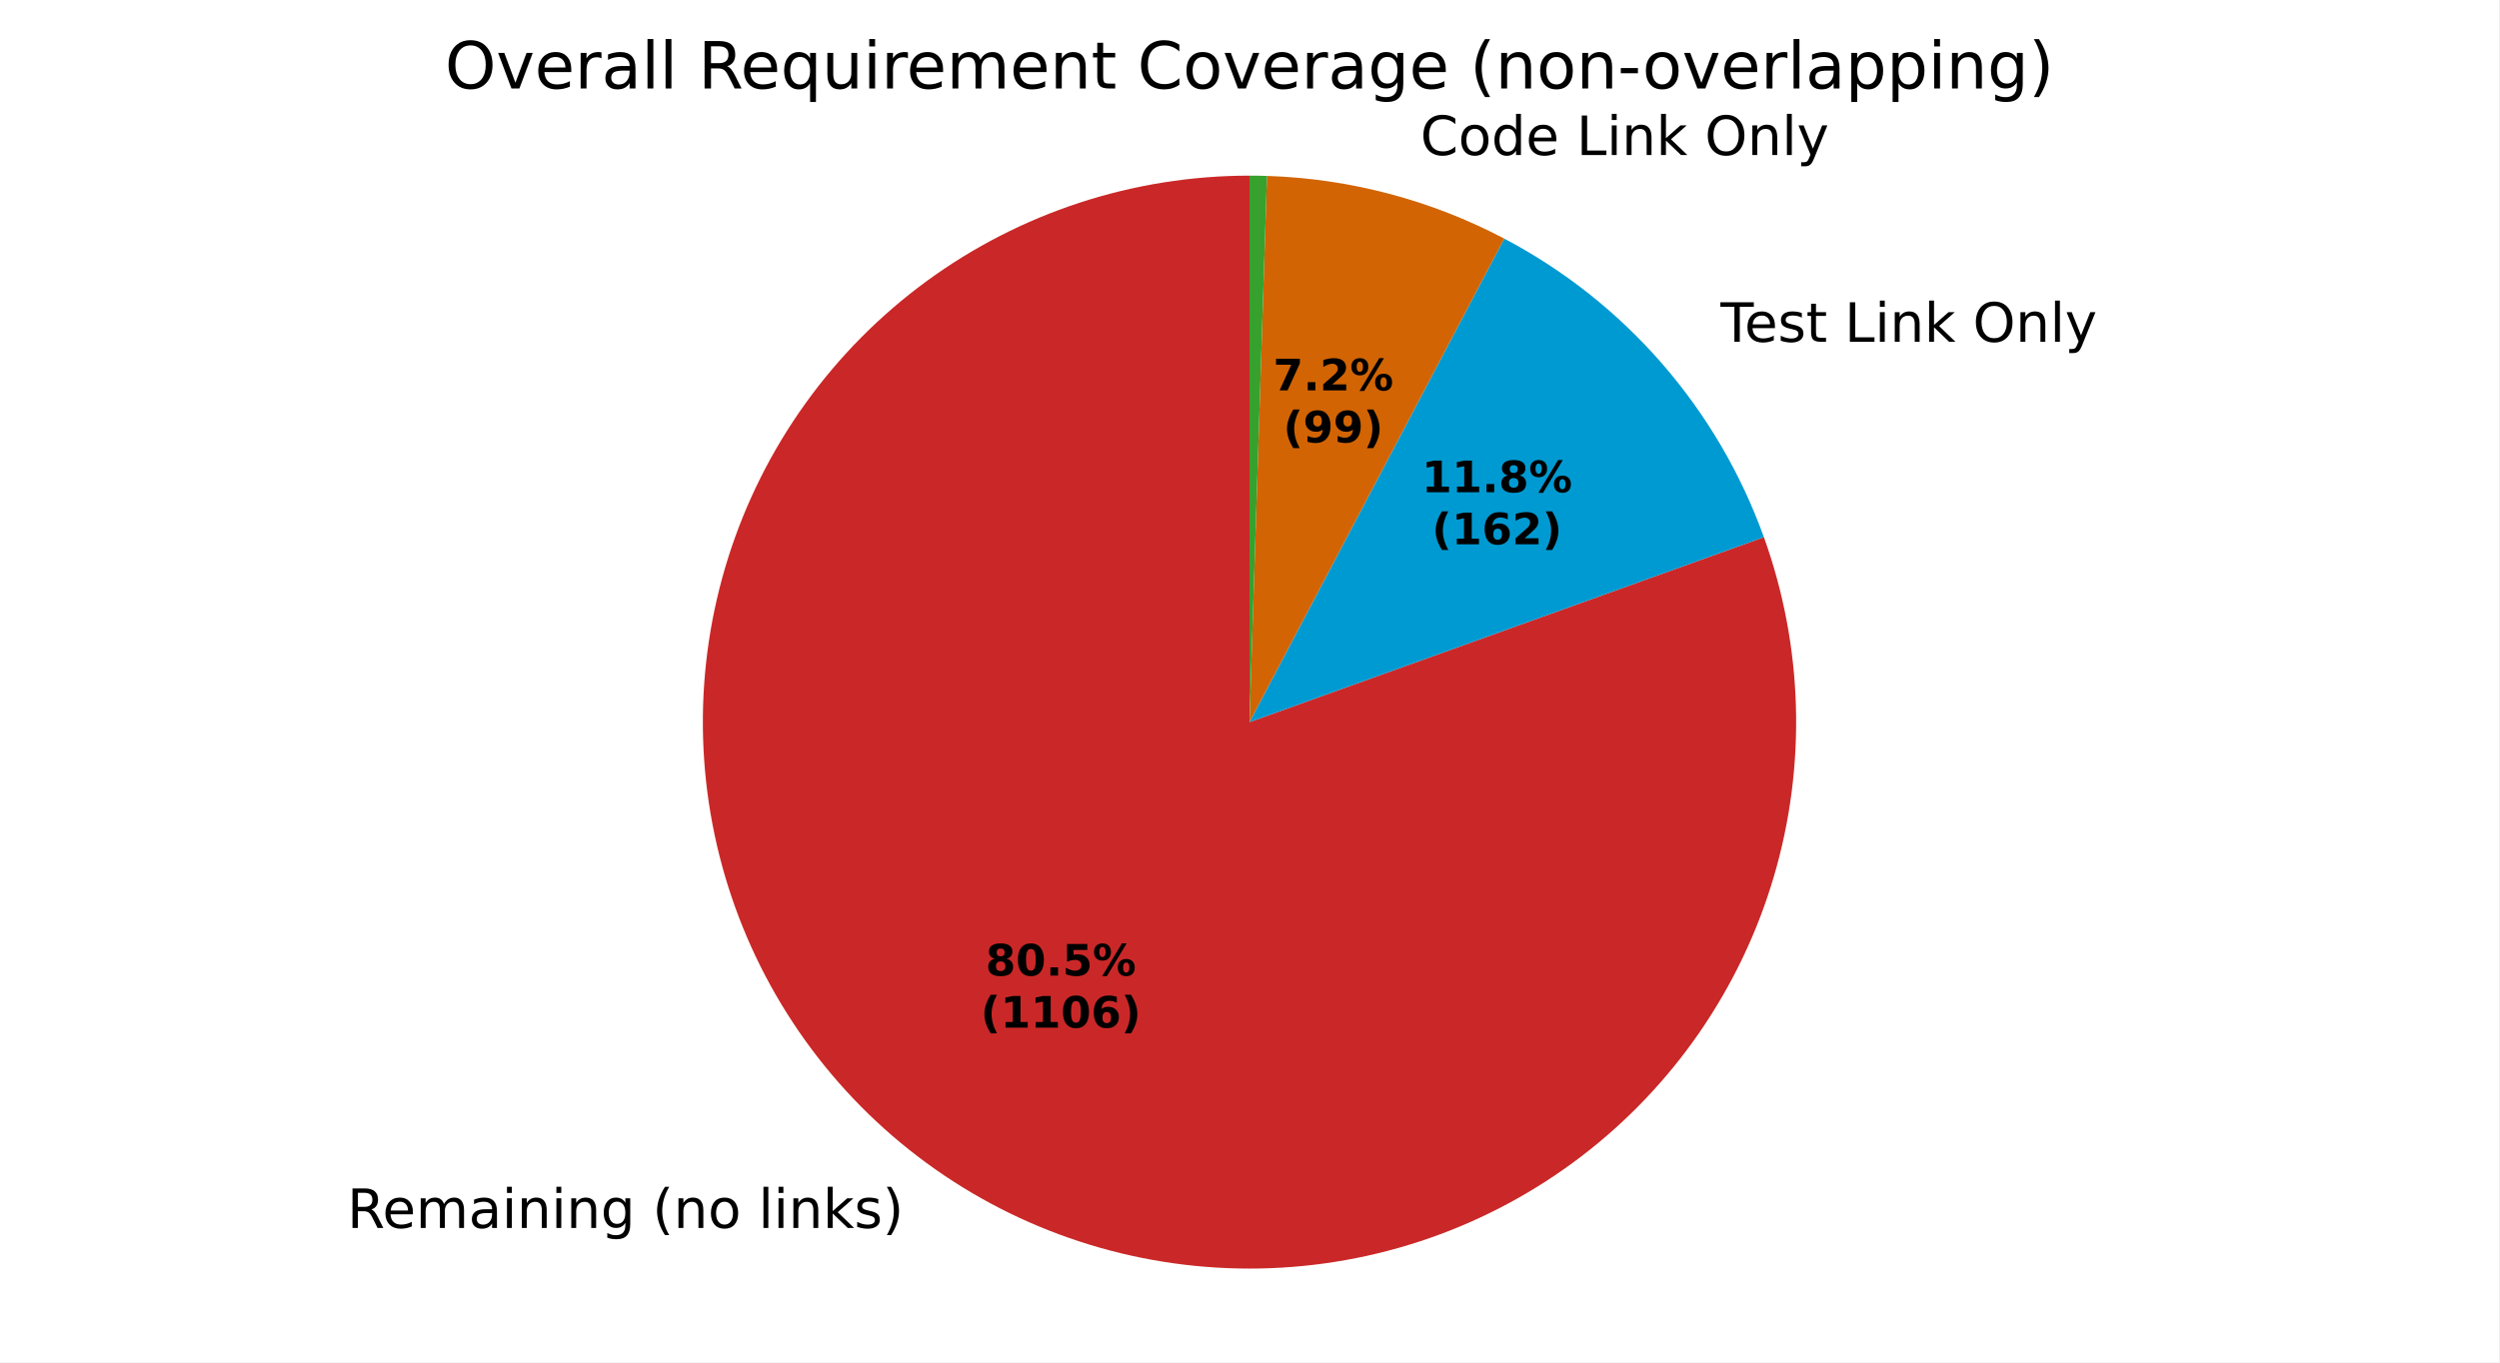
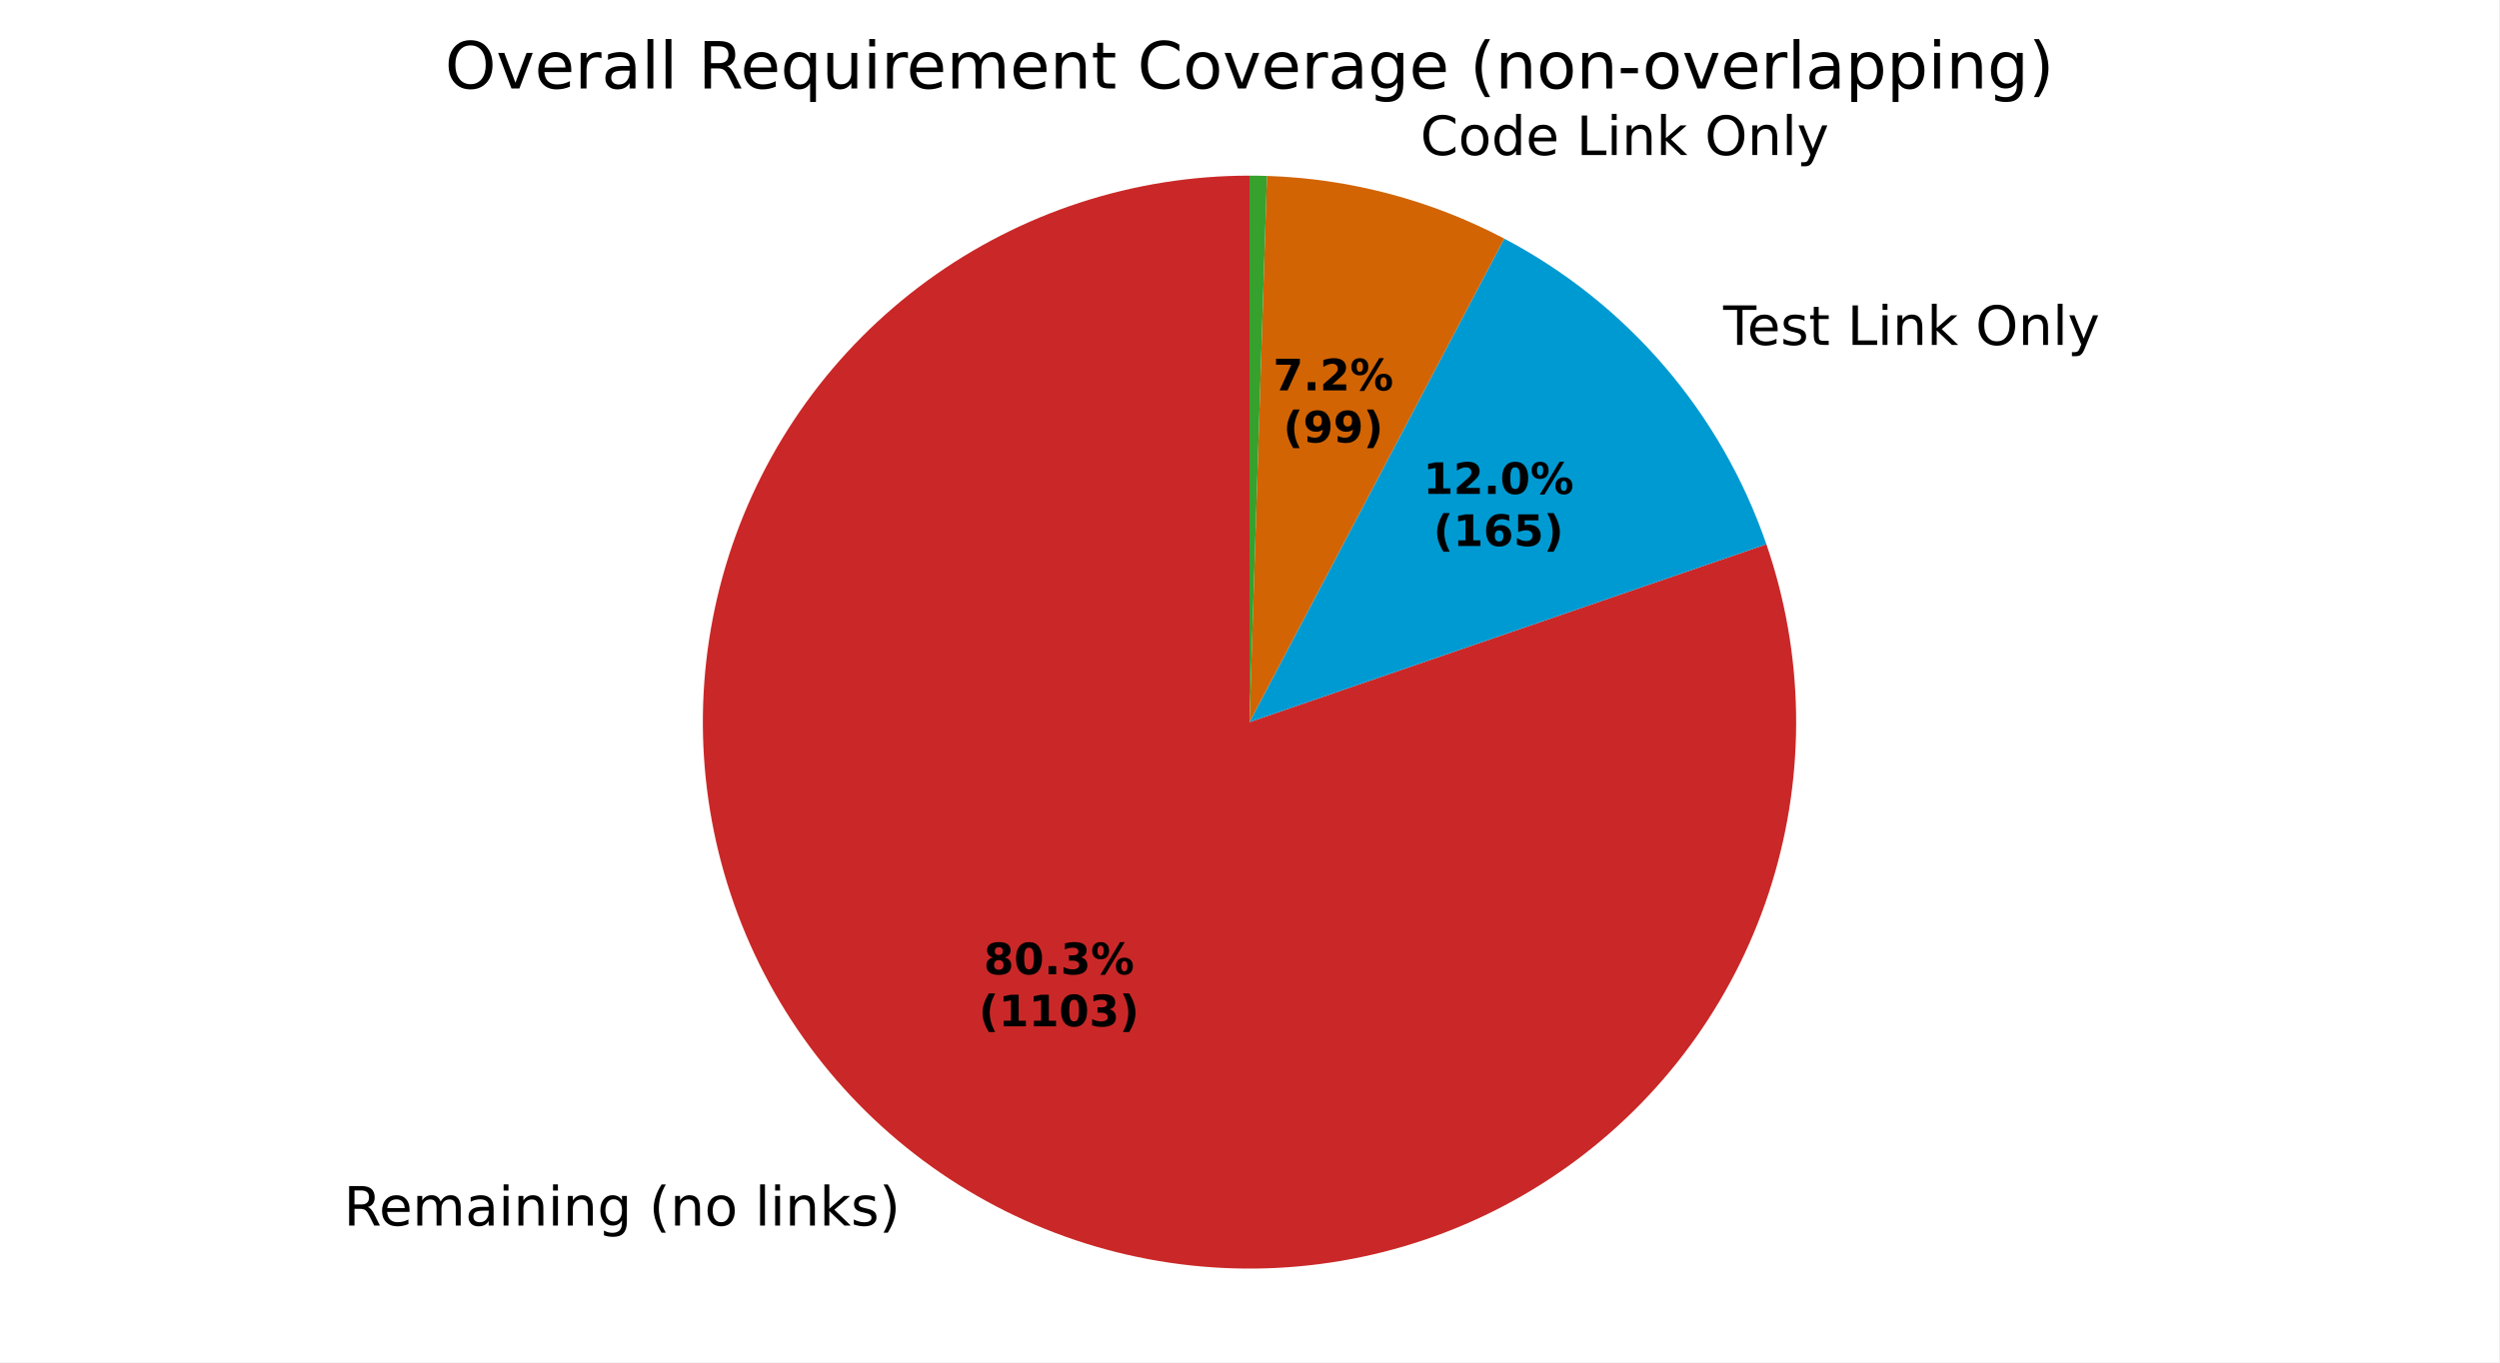
<svg xmlns="http://www.w3.org/2000/svg" xmlns:xlink="http://www.w3.org/1999/xlink" width="460.8pt" height="251.278pt" viewBox="0 0 460.8 251.278" version="1.1">
  <defs>
    <style type="text/css">*{stroke-linejoin: round; stroke-linecap: butt}</style>
  </defs>
  <g id="figure_1">
    <g id="patch_1">
      <path d="M 0 251.278  L 460.8 251.278  L 460.8 0  L 0 0  z " style="fill: #ffffff" />
    </g>
    <g id="axes_1">
      <g id="patch_2">
-         <path d="M 230.4 32.398  C 219.757 32.398 209.181 34.084 199.065 37.392  C 188.949 40.701 179.421 45.591 170.835 51.88  C 162.249 58.169 154.713 65.779 148.507 74.426  C 142.301 83.073 137.504 92.648 134.294 102.795  C 131.084 112.943 129.501 123.535 129.605 134.178  C 129.708 144.82 131.497 155.38 134.903 165.463  C 138.31 175.546 143.292 185.026 149.665 193.551  C 156.037 202.075 163.72 209.537 172.426 215.658  C 181.133 221.78 190.754 226.483 200.933 229.595  C 211.111 232.706 221.718 234.186 232.359 233.979  C 243 233.772 253.542 231.881 263.591 228.377  C 273.641 224.872 283.072 219.798 291.534 213.343  C 299.997 206.888 307.383 199.134 313.42 190.368  C 319.456 181.602 324.066 171.935 327.078 161.727  C 330.091 151.519 331.467 140.899 331.157 130.26  C 330.847 119.621 328.854 109.099 325.252 99.084  L 230.4 133.198  z " style="fill: #ca2828" />
+         <path d="M 230.4 32.398  C 219.786 32.398 209.238 34.075 199.147 37.366  C 189.056 40.656 179.548 45.521 170.974 51.778  C 162.401 58.036 154.869 65.608 148.658 74.215  C 142.448 82.823 137.635 92.357 134.399 102.466  C 131.163 112.575 129.544 123.132 129.601 133.745  C 129.659 144.359 131.393 154.898 134.739 164.971  C 138.084 175.044 143 184.526 149.304 193.065  C 155.608 201.604 163.221 209.095 171.862 215.259  C 180.503 221.423 190.063 226.183 200.19 229.365  C 210.316 232.546 220.881 234.107 231.495 233.992  C 242.108 233.877 252.637 232.086 262.692 228.686  C 272.747 225.285 282.202 220.318 290.707 213.968  C 299.211 207.618 306.66 199.964 312.777 191.29  C 318.894 182.615 323.603 173.029 326.729 162.886  C 329.855 152.743 331.36 142.169 331.187 131.556  C 331.014 120.943 329.166 110.424 325.711 100.388  L 230.4 133.198  z " style="fill: #ca2828" />
      </g>
      <g id="patch_3">
-         <path d="M 325.252 99.084  C 321.028 87.339 314.659 76.481 306.47 67.062  C 298.281 57.643 288.413 49.826 277.37 44.01  L 230.4 133.198  z " style="fill: #009ad2" />
+         <path d="M 325.711 100.388  C 321.573 88.367 315.197 77.236 306.922 67.585  C 298.646 57.933 288.619 49.934 277.37 44.01  L 230.4 133.198  z " style="fill: #009ad2" />
      </g>
      <g id="patch_4">
        <path d="M 277.37 44.01  C 270.633 40.462 263.516 37.689 256.155 35.744  C 248.794 33.799 241.236 32.693 233.626 32.45  L 230.4 133.198  z " style="fill: #d26403" />
      </g>
      <g id="patch_5">
        <path d="M 233.626 32.45  C 233.089 32.433 232.551 32.42 232.013 32.411  C 231.476 32.402 230.938 32.398 230.4 32.398  L 230.4 133.198  z " style="fill: #37a12d" />
      </g>
      <g id="matplotlib.axis_1" />
      <g id="matplotlib.axis_2" />
      <g id="text_1">
-         <g transform="translate(64.01796 226.5024) scale(0.1 -0.1)">
+         <g transform="translate(63.39728 226.0628) scale(0.1 -0.1)">
          <defs>
            <path id="DejaVuSans-35" d="M 2841 2188  Q 3044 2119 3236 1894  Q 3428 1669 3622 1275  L 4263 0  L 3584 0  L 2988 1197  Q 2756 1666 2539 1819  Q 2322 1972 1947 1972  L 1259 1972  L 1259 0  L 628 0  L 628 4666  L 2053 4666  Q 2853 4666 3247 4331  Q 3641 3997 3641 3322  Q 3641 2881 3436 2590  Q 3231 2300 2841 2188  z M 1259 4147  L 1259 2491  L 2053 2491  Q 2509 2491 2742 2702  Q 2975 2913 2975 3322  Q 2975 3731 2742 3939  Q 2509 4147 2053 4147  L 1259 4147  z " transform="scale(0.015625)" />
            <path id="DejaVuSans-48" d="M 3597 1894  L 3597 1613  L 953 1613  Q 991 1019 1311 708  Q 1631 397 2203 397  Q 2534 397 2845 478  Q 3156 559 3463 722  L 3463 178  Q 3153 47 2828 -22  Q 2503 -91 2169 -91  Q 1331 -91 842 396  Q 353 884 353 1716  Q 353 2575 817 3079  Q 1281 3584 2069 3584  Q 2775 3584 3186 3129  Q 3597 2675 3597 1894  z M 3022 2063  Q 3016 2534 2758 2815  Q 2500 3097 2075 3097  Q 1594 3097 1305 2825  Q 1016 2553 972 2059  L 3022 2063  z " transform="scale(0.015625)" />
            <path id="DejaVuSans-50" d="M 3328 2828  Q 3544 3216 3844 3400  Q 4144 3584 4550 3584  Q 5097 3584 5394 3201  Q 5691 2819 5691 2113  L 5691 0  L 5113 0  L 5113 2094  Q 5113 2597 4934 2840  Q 4756 3084 4391 3084  Q 3944 3084 3684 2787  Q 3425 2491 3425 1978  L 3425 0  L 2847 0  L 2847 2094  Q 2847 2600 2669 2842  Q 2491 3084 2119 3084  Q 1678 3084 1418 2786  Q 1159 2488 1159 1978  L 1159 0  L 581 0  L 581 3500  L 1159 3500  L 1159 2956  Q 1356 3278 1631 3431  Q 1906 3584 2284 3584  Q 2666 3584 2933 3390  Q 3200 3197 3328 2828  z " transform="scale(0.015625)" />
            <path id="DejaVuSans-44" d="M 2194 1759  Q 1497 1759 1228 1600  Q 959 1441 959 1056  Q 959 750 1161 570  Q 1363 391 1709 391  Q 2188 391 2477 730  Q 2766 1069 2766 1631  L 2766 1759  L 2194 1759  z M 3341 1997  L 3341 0  L 2766 0  L 2766 531  Q 2569 213 2275 61  Q 1981 -91 1556 -91  Q 1019 -91 701 211  Q 384 513 384 1019  Q 384 1609 779 1909  Q 1175 2209 1959 2209  L 2766 2209  L 2766 2266  Q 2766 2663 2505 2880  Q 2244 3097 1772 3097  Q 1472 3097 1187 3025  Q 903 2953 641 2809  L 641 3341  Q 956 3463 1253 3523  Q 1550 3584 1831 3584  Q 2591 3584 2966 3190  Q 3341 2797 3341 1997  z " transform="scale(0.015625)" />
            <path id="DejaVuSans-4c" d="M 603 3500  L 1178 3500  L 1178 0  L 603 0  L 603 3500  z M 603 4863  L 1178 4863  L 1178 4134  L 603 4134  L 603 4863  z " transform="scale(0.015625)" />
            <path id="DejaVuSans-51" d="M 3513 2113  L 3513 0  L 2938 0  L 2938 2094  Q 2938 2591 2744 2837  Q 2550 3084 2163 3084  Q 1697 3084 1428 2787  Q 1159 2491 1159 1978  L 1159 0  L 581 0  L 581 3500  L 1159 3500  L 1159 2956  Q 1366 3272 1645 3428  Q 1925 3584 2291 3584  Q 2894 3584 3203 3211  Q 3513 2838 3513 2113  z " transform="scale(0.015625)" />
            <path id="DejaVuSans-4a" d="M 2906 1791  Q 2906 2416 2648 2759  Q 2391 3103 1925 3103  Q 1463 3103 1205 2759  Q 947 2416 947 1791  Q 947 1169 1205 825  Q 1463 481 1925 481  Q 2391 481 2648 825  Q 2906 1169 2906 1791  z M 3481 434  Q 3481 -459 3084 -895  Q 2688 -1331 1869 -1331  Q 1566 -1331 1297 -1286  Q 1028 -1241 775 -1147  L 775 -588  Q 1028 -725 1275 -790  Q 1522 -856 1778 -856  Q 2344 -856 2625 -561  Q 2906 -266 2906 331  L 2906 616  Q 2728 306 2450 153  Q 2172 0 1784 0  Q 1141 0 747 490  Q 353 981 353 1791  Q 353 2603 747 3093  Q 1141 3584 1784 3584  Q 2172 3584 2450 3431  Q 2728 3278 2906 2969  L 2906 3500  L 3481 3500  L 3481 434  z " transform="scale(0.015625)" />
            <path id="DejaVuSans-3" transform="scale(0.015625)" />
            <path id="DejaVuSans-b" d="M 1984 4856  Q 1566 4138 1362 3434  Q 1159 2731 1159 2009  Q 1159 1288 1364 580  Q 1569 -128 1984 -844  L 1484 -844  Q 1016 -109 783 600  Q 550 1309 550 2009  Q 550 2706 781 3412  Q 1013 4119 1484 4856  L 1984 4856  z " transform="scale(0.015625)" />
            <path id="DejaVuSans-52" d="M 1959 3097  Q 1497 3097 1228 2736  Q 959 2375 959 1747  Q 959 1119 1226 758  Q 1494 397 1959 397  Q 2419 397 2687 759  Q 2956 1122 2956 1747  Q 2956 2369 2687 2733  Q 2419 3097 1959 3097  z M 1959 3584  Q 2709 3584 3137 3096  Q 3566 2609 3566 1747  Q 3566 888 3137 398  Q 2709 -91 1959 -91  Q 1206 -91 779 398  Q 353 888 353 1747  Q 353 2609 779 3096  Q 1206 3584 1959 3584  z " transform="scale(0.015625)" />
            <path id="DejaVuSans-4f" d="M 603 4863  L 1178 4863  L 1178 0  L 603 0  L 603 4863  z " transform="scale(0.015625)" />
            <path id="DejaVuSans-4e" d="M 581 4863  L 1159 4863  L 1159 1991  L 2875 3500  L 3609 3500  L 1753 1863  L 3688 0  L 2938 0  L 1159 1709  L 1159 0  L 581 0  L 581 4863  z " transform="scale(0.015625)" />
            <path id="DejaVuSans-56" d="M 2834 3397  L 2834 2853  Q 2591 2978 2328 3040  Q 2066 3103 1784 3103  Q 1356 3103 1142 2972  Q 928 2841 928 2578  Q 928 2378 1081 2264  Q 1234 2150 1697 2047  L 1894 2003  Q 2506 1872 2764 1633  Q 3022 1394 3022 966  Q 3022 478 2636 193  Q 2250 -91 1575 -91  Q 1294 -91 989 -36  Q 684 19 347 128  L 347 722  Q 666 556 975 473  Q 1284 391 1588 391  Q 1994 391 2212 530  Q 2431 669 2431 922  Q 2431 1156 2273 1281  Q 2116 1406 1581 1522  L 1381 1569  Q 847 1681 609 1914  Q 372 2147 372 2553  Q 372 3047 722 3315  Q 1072 3584 1716 3584  Q 2034 3584 2315 3537  Q 2597 3491 2834 3397  z " transform="scale(0.015625)" />
            <path id="DejaVuSans-c" d="M 513 4856  L 1013 4856  Q 1481 4119 1714 3412  Q 1947 2706 1947 2009  Q 1947 1309 1714 600  Q 1481 -109 1013 -844  L 513 -844  Q 928 -128 1133 580  Q 1338 1288 1338 2009  Q 1338 2731 1133 3434  Q 928 4138 513 4856  z " transform="scale(0.015625)" />
          </defs>
          <use xlink:href="#DejaVuSans-35" />
          <use xlink:href="#DejaVuSans-48" transform="translate(65 0)" />
          <use xlink:href="#DejaVuSans-50" transform="translate(126.5312 0)" />
          <use xlink:href="#DejaVuSans-44" transform="translate(223.9375 0)" />
          <use xlink:href="#DejaVuSans-4c" transform="translate(285.2188 0)" />
          <use xlink:href="#DejaVuSans-51" transform="translate(313 0)" />
          <use xlink:href="#DejaVuSans-4c" transform="translate(376.375 0)" />
          <use xlink:href="#DejaVuSans-51" transform="translate(404.1562 0)" />
          <use xlink:href="#DejaVuSans-4a" transform="translate(467.5312 0)" />
          <use xlink:href="#DejaVuSans-3" transform="translate(531.0156 0)" />
          <use xlink:href="#DejaVuSans-b" transform="translate(562.7969 0)" />
          <use xlink:href="#DejaVuSans-51" transform="translate(601.8125 0)" />
          <use xlink:href="#DejaVuSans-52" transform="translate(665.1875 0)" />
          <use xlink:href="#DejaVuSans-3" transform="translate(726.375 0)" />
          <use xlink:href="#DejaVuSans-4f" transform="translate(758.1562 0)" />
          <use xlink:href="#DejaVuSans-4c" transform="translate(785.9375 0)" />
          <use xlink:href="#DejaVuSans-51" transform="translate(813.7188 0)" />
          <use xlink:href="#DejaVuSans-4e" transform="translate(877.0938 0)" />
          <use xlink:href="#DejaVuSans-56" transform="translate(935 0)" />
          <use xlink:href="#DejaVuSans-c" transform="translate(987.0938 0)" />
        </g>
      </g>
      <g id="text_2">
-         <g transform="translate(314.0767 63.04597) scale(0.1 -0.1)">
+         <g transform="translate(314.5737 63.62165) scale(0.1 -0.1)">
          <defs>
            <path id="DejaVuSans-37" d="M -19 4666  L 3928 4666  L 3928 4134  L 2272 4134  L 2272 0  L 1638 0  L 1638 4134  L -19 4134  L -19 4666  z " transform="scale(0.015625)" />
            <path id="DejaVuSans-57" d="M 1172 4494  L 1172 3500  L 2356 3500  L 2356 3053  L 1172 3053  L 1172 1153  Q 1172 725 1289 603  Q 1406 481 1766 481  L 2356 481  L 2356 0  L 1766 0  Q 1100 0 847 248  Q 594 497 594 1153  L 594 3053  L 172 3053  L 172 3500  L 594 3500  L 594 4494  L 1172 4494  z " transform="scale(0.015625)" />
            <path id="DejaVuSans-2f" d="M 628 4666  L 1259 4666  L 1259 531  L 3531 531  L 3531 0  L 628 0  L 628 4666  z " transform="scale(0.015625)" />
            <path id="DejaVuSans-32" d="M 2522 4238  Q 1834 4238 1429 3725  Q 1025 3213 1025 2328  Q 1025 1447 1429 934  Q 1834 422 2522 422  Q 3209 422 3611 934  Q 4013 1447 4013 2328  Q 4013 3213 3611 3725  Q 3209 4238 2522 4238  z M 2522 4750  Q 3503 4750 4090 4092  Q 4678 3434 4678 2328  Q 4678 1225 4090 567  Q 3503 -91 2522 -91  Q 1538 -91 948 565  Q 359 1222 359 2328  Q 359 3434 948 4092  Q 1538 4750 2522 4750  z " transform="scale(0.015625)" />
            <path id="DejaVuSans-5c" d="M 2059 -325  Q 1816 -950 1584 -1140  Q 1353 -1331 966 -1331  L 506 -1331  L 506 -850  L 844 -850  Q 1081 -850 1212 -737  Q 1344 -625 1503 -206  L 1606 56  L 191 3500  L 800 3500  L 1894 763  L 2988 3500  L 3597 3500  L 2059 -325  z " transform="scale(0.015625)" />
          </defs>
          <use xlink:href="#DejaVuSans-3" />
          <use xlink:href="#DejaVuSans-37" transform="translate(31.78125 0)" />
          <use xlink:href="#DejaVuSans-48" transform="translate(75.875 0)" />
          <use xlink:href="#DejaVuSans-56" transform="translate(137.4062 0)" />
          <use xlink:href="#DejaVuSans-57" transform="translate(189.5 0)" />
          <use xlink:href="#DejaVuSans-3" transform="translate(228.7031 0)" />
          <use xlink:href="#DejaVuSans-2f" transform="translate(260.4844 0)" />
          <use xlink:href="#DejaVuSans-4c" transform="translate(316.2031 0)" />
          <use xlink:href="#DejaVuSans-51" transform="translate(343.9844 0)" />
          <use xlink:href="#DejaVuSans-4e" transform="translate(407.3594 0)" />
          <use xlink:href="#DejaVuSans-3" transform="translate(465.2656 0)" />
          <use xlink:href="#DejaVuSans-32" transform="translate(497.0469 0)" />
          <use xlink:href="#DejaVuSans-51" transform="translate(575.7656 0)" />
          <use xlink:href="#DejaVuSans-4f" transform="translate(639.1406 0)" />
          <use xlink:href="#DejaVuSans-5c" transform="translate(666.9219 0)" />
        </g>
      </g>
      <g id="text_3">
        <g transform="translate(258.7304 28.59652) scale(0.1 -0.1)">
          <defs>
            <path id="DejaVuSans-26" d="M 4122 4306  L 4122 3641  Q 3803 3938 3442 4084  Q 3081 4231 2675 4231  Q 1875 4231 1450 3742  Q 1025 3253 1025 2328  Q 1025 1406 1450 917  Q 1875 428 2675 428  Q 3081 428 3442 575  Q 3803 722 4122 1019  L 4122 359  Q 3791 134 3420 21  Q 3050 -91 2638 -91  Q 1578 -91 968 557  Q 359 1206 359 2328  Q 359 3453 968 4101  Q 1578 4750 2638 4750  Q 3056 4750 3426 4639  Q 3797 4528 4122 4306  z " transform="scale(0.015625)" />
            <path id="DejaVuSans-47" d="M 2906 2969  L 2906 4863  L 3481 4863  L 3481 0  L 2906 0  L 2906 525  Q 2725 213 2448 61  Q 2172 -91 1784 -91  Q 1150 -91 751 415  Q 353 922 353 1747  Q 353 2572 751 3078  Q 1150 3584 1784 3584  Q 2172 3584 2448 3432  Q 2725 3281 2906 2969  z M 947 1747  Q 947 1113 1208 752  Q 1469 391 1925 391  Q 2381 391 2643 752  Q 2906 1113 2906 1747  Q 2906 2381 2643 2742  Q 2381 3103 1925 3103  Q 1469 3103 1208 2742  Q 947 2381 947 1747  z " transform="scale(0.015625)" />
          </defs>
          <use xlink:href="#DejaVuSans-3" />
          <use xlink:href="#DejaVuSans-26" transform="translate(31.78125 0)" />
          <use xlink:href="#DejaVuSans-52" transform="translate(101.6094 0)" />
          <use xlink:href="#DejaVuSans-47" transform="translate(162.7969 0)" />
          <use xlink:href="#DejaVuSans-48" transform="translate(226.2812 0)" />
          <use xlink:href="#DejaVuSans-3" transform="translate(287.8125 0)" />
          <use xlink:href="#DejaVuSans-2f" transform="translate(319.5938 0)" />
          <use xlink:href="#DejaVuSans-4c" transform="translate(375.3125 0)" />
          <use xlink:href="#DejaVuSans-51" transform="translate(403.0938 0)" />
          <use xlink:href="#DejaVuSans-4e" transform="translate(466.4688 0)" />
          <use xlink:href="#DejaVuSans-3" transform="translate(524.375 0)" />
          <use xlink:href="#DejaVuSans-32" transform="translate(556.1562 0)" />
          <use xlink:href="#DejaVuSans-51" transform="translate(634.875 0)" />
          <use xlink:href="#DejaVuSans-4f" transform="translate(698.25 0)" />
          <use xlink:href="#DejaVuSans-5c" transform="translate(726.0312 0)" />
        </g>
      </g>
      <g id="text_4">
-         <g transform="translate(181.7389 179.9516) scale(0.08 -0.08)">
+         <g transform="translate(181.4003 179.7118) scale(0.08 -0.08)">
          <defs>
            <path id="DejaVuSans-Bold-1b" d="M 2228 2088  Q 1891 2088 1709 1903  Q 1528 1719 1528 1375  Q 1528 1031 1709 848  Q 1891 666 2228 666  Q 2563 666 2741 848  Q 2919 1031 2919 1375  Q 2919 1722 2741 1905  Q 2563 2088 2228 2088  z M 1350 2484  Q 925 2613 709 2878  Q 494 3144 494 3541  Q 494 4131 934 4440  Q 1375 4750 2228 4750  Q 3075 4750 3515 4442  Q 3956 4134 3956 3541  Q 3956 3144 3739 2878  Q 3522 2613 3097 2484  Q 3572 2353 3814 2058  Q 4056 1763 4056 1313  Q 4056 619 3595 264  Q 3134 -91 2228 -91  Q 1319 -91 855 264  Q 391 619 391 1313  Q 391 1763 633 2058  Q 875 2353 1350 2484  z M 1631 3419  Q 1631 3141 1786 2991  Q 1941 2841 2228 2841  Q 2509 2841 2662 2991  Q 2816 3141 2816 3419  Q 2816 3697 2662 3845  Q 2509 3994 2228 3994  Q 1941 3994 1786 3844  Q 1631 3694 1631 3419  z " transform="scale(0.015625)" />
            <path id="DejaVuSans-Bold-13" d="M 2944 2338  Q 2944 3213 2780 3570  Q 2616 3928 2228 3928  Q 1841 3928 1675 3570  Q 1509 3213 1509 2338  Q 1509 1453 1675 1090  Q 1841 728 2228 728  Q 2613 728 2778 1090  Q 2944 1453 2944 2338  z M 4147 2328  Q 4147 1169 3647 539  Q 3147 -91 2228 -91  Q 1306 -91 806 539  Q 306 1169 306 2328  Q 306 3491 806 4120  Q 1306 4750 2228 4750  Q 3147 4750 3647 4120  Q 4147 3491 4147 2328  z " transform="scale(0.015625)" />
            <path id="DejaVuSans-Bold-11" d="M 653 1209  L 1778 1209  L 1778 0  L 653 0  L 653 1209  z " transform="scale(0.015625)" />
-             <path id="DejaVuSans-Bold-18" d="M 678 4666  L 3669 4666  L 3669 3781  L 1638 3781  L 1638 3059  Q 1775 3097 1914 3117  Q 2053 3138 2203 3138  Q 3056 3138 3531 2711  Q 4006 2284 4006 1522  Q 4006 766 3489 337  Q 2972 -91 2053 -91  Q 1656 -91 1267 -14  Q 878 63 494 219  L 494 1166  Q 875 947 1217 837  Q 1559 728 1863 728  Q 2300 728 2551 942  Q 2803 1156 2803 1522  Q 2803 1891 2551 2103  Q 2300 2316 1863 2316  Q 1603 2316 1309 2248  Q 1016 2181 678 2041  L 678 4666  z " transform="scale(0.015625)" />
+             <path id="DejaVuSans-Bold-16" d="M 2981 2516  Q 3453 2394 3698 2092  Q 3944 1791 3944 1325  Q 3944 631 3412 270  Q 2881 -91 1863 -91  Q 1503 -91 1142 -33  Q 781 25 428 141  L 428 1069  Q 766 900 1098 814  Q 1431 728 1753 728  Q 2231 728 2486 893  Q 2741 1059 2741 1369  Q 2741 1688 2480 1852  Q 2219 2016 1709 2016  L 1228 2016  L 1228 2791  L 1734 2791  Q 2188 2791 2409 2933  Q 2631 3075 2631 3366  Q 2631 3634 2415 3781  Q 2200 3928 1806 3928  Q 1516 3928 1219 3862  Q 922 3797 628 3669  L 628 4550  Q 984 4650 1334 4700  Q 1684 4750 2022 4750  Q 2931 4750 3382 4451  Q 3834 4153 3834 3553  Q 3834 3144 3618 2883  Q 3403 2622 2981 2516  z " transform="scale(0.015625)" />
            <path id="DejaVuSans-Bold-8" d="M 4959 1925  Q 4738 1925 4616 1733  Q 4494 1541 4494 1184  Q 4494 825 4614 633  Q 4734 441 4959 441  Q 5184 441 5303 633  Q 5422 825 5422 1184  Q 5422 1541 5301 1733  Q 5181 1925 4959 1925  z M 4959 2450  Q 5541 2450 5875 2112  Q 6209 1775 6209 1184  Q 6209 594 5875 251  Q 5541 -91 4959 -91  Q 4378 -91 4042 251  Q 3706 594 3706 1184  Q 3706 1772 4042 2111  Q 4378 2450 4959 2450  z M 2094 -91  L 1403 -91  L 4319 4750  L 5013 4750  L 2094 -91  z M 1453 4750  Q 2034 4750 2367 4411  Q 2700 4072 2700 3481  Q 2700 2891 2367 2550  Q 2034 2209 1453 2209  Q 872 2209 539 2550  Q 206 2891 206 3481  Q 206 4072 539 4411  Q 872 4750 1453 4750  z M 1453 4225  Q 1228 4225 1106 4031  Q 984 3838 984 3481  Q 984 3122 1106 2926  Q 1228 2731 1453 2731  Q 1678 2731 1798 2926  Q 1919 3122 1919 3481  Q 1919 3838 1797 4031  Q 1675 4225 1453 4225  z " transform="scale(0.015625)" />
          </defs>
          <use xlink:href="#DejaVuSans-Bold-1b" />
          <use xlink:href="#DejaVuSans-Bold-13" transform="translate(69.57812 0)" />
          <use xlink:href="#DejaVuSans-Bold-11" transform="translate(139.1562 0)" />
-           <use xlink:href="#DejaVuSans-Bold-18" transform="translate(177.1406 0)" />
+           <use xlink:href="#DejaVuSans-Bold-16" transform="translate(177.1406 0)" />
          <use xlink:href="#DejaVuSans-Bold-8" transform="translate(246.7188 0)" />
        </g>
-         <g transform="translate(180.827 189.5532) scale(0.08 -0.08)">
+         <g transform="translate(180.4885 189.3134) scale(0.08 -0.08)">
          <defs>
            <path id="DejaVuSans-Bold-b" d="M 2413 -844  L 1484 -844  Q 1006 -72 778 623  Q 550 1319 550 2003  Q 550 2688 779 3389  Q 1009 4091 1484 4856  L 2413 4856  Q 2013 4116 1813 3408  Q 1613 2700 1613 2009  Q 1613 1319 1811 609  Q 2009 -100 2413 -844  z " transform="scale(0.015625)" />
            <path id="DejaVuSans-Bold-14" d="M 750 831  L 1813 831  L 1813 3847  L 722 3622  L 722 4441  L 1806 4666  L 2950 4666  L 2950 831  L 4013 831  L 4013 0  L 750 0  L 750 831  z " transform="scale(0.015625)" />
-             <path id="DejaVuSans-Bold-19" d="M 2316 2303  Q 2000 2303 1842 2098  Q 1684 1894 1684 1484  Q 1684 1075 1842 870  Q 2000 666 2316 666  Q 2634 666 2792 870  Q 2950 1075 2950 1484  Q 2950 1894 2792 2098  Q 2634 2303 2316 2303  z M 3803 4544  L 3803 3681  Q 3506 3822 3243 3889  Q 2981 3956 2731 3956  Q 2194 3956 1894 3657  Q 1594 3359 1544 2772  Q 1750 2925 1990 3001  Q 2231 3078 2516 3078  Q 3231 3078 3670 2659  Q 4109 2241 4109 1563  Q 4109 813 3618 361  Q 3128 -91 2303 -91  Q 1394 -91 895 523  Q 397 1138 397 2266  Q 397 3422 980 4083  Q 1563 4744 2578 4744  Q 2900 4744 3203 4694  Q 3506 4644 3803 4544  z " transform="scale(0.015625)" />
            <path id="DejaVuSans-Bold-c" d="M 513 -844  Q 913 -100 1113 609  Q 1313 1319 1313 2009  Q 1313 2700 1113 3408  Q 913 4116 513 4856  L 1441 4856  Q 1916 4091 2145 3389  Q 2375 2688 2375 2003  Q 2375 1319 2147 623  Q 1919 -72 1441 -844  L 513 -844  z " transform="scale(0.015625)" />
          </defs>
          <use xlink:href="#DejaVuSans-Bold-b" />
          <use xlink:href="#DejaVuSans-Bold-14" transform="translate(45.70312 0)" />
          <use xlink:href="#DejaVuSans-Bold-14" transform="translate(115.2812 0)" />
          <use xlink:href="#DejaVuSans-Bold-13" transform="translate(184.8594 0)" />
-           <use xlink:href="#DejaVuSans-Bold-19" transform="translate(254.4375 0)" />
+           <use xlink:href="#DejaVuSans-Bold-16" transform="translate(254.4375 0)" />
          <use xlink:href="#DejaVuSans-Bold-c" transform="translate(324.0156 0)" />
        </g>
      </g>
      <g id="text_5">
-         <g transform="translate(262.1649 90.79354) scale(0.08 -0.08)">
+         <g transform="translate(262.4361 91.10755) scale(0.08 -0.08)">
+           <defs>
+             <path id="DejaVuSans-Bold-15" d="M 1844 884  L 3897 884  L 3897 0  L 506 0  L 506 884  L 2209 2388  Q 2438 2594 2547 2791  Q 2656 2988 2656 3200  Q 2656 3528 2436 3728  Q 2216 3928 1850 3928  Q 1569 3928 1234 3808  Q 900 3688 519 3450  L 519 4475  Q 925 4609 1322 4679  Q 1719 4750 2100 4750  Q 2938 4750 3402 4381  Q 3866 4013 3866 3353  Q 3866 2972 3669 2642  Q 3472 2313 2841 1759  L 1844 884  z " transform="scale(0.015625)" />
+           </defs>
          <use xlink:href="#DejaVuSans-Bold-14" />
-           <use xlink:href="#DejaVuSans-Bold-14" transform="translate(69.57812 0)" />
+           <use xlink:href="#DejaVuSans-Bold-15" transform="translate(69.57812 0)" />
          <use xlink:href="#DejaVuSans-Bold-11" transform="translate(139.1562 0)" />
-           <use xlink:href="#DejaVuSans-Bold-1b" transform="translate(177.1406 0)" />
+           <use xlink:href="#DejaVuSans-Bold-13" transform="translate(177.1406 0)" />
          <use xlink:href="#DejaVuSans-Bold-8" transform="translate(246.7188 0)" />
        </g>
-         <g transform="translate(264.0362 100.3951) scale(0.08 -0.08)">
-           <defs>
-             <path id="DejaVuSans-Bold-15" d="M 1844 884  L 3897 884  L 3897 0  L 506 0  L 506 884  L 2209 2388  Q 2438 2594 2547 2791  Q 2656 2988 2656 3200  Q 2656 3528 2436 3728  Q 2216 3928 1850 3928  Q 1569 3928 1234 3808  Q 900 3688 519 3450  L 519 4475  Q 925 4609 1322 4679  Q 1719 4750 2100 4750  Q 2938 4750 3402 4381  Q 3866 4013 3866 3353  Q 3866 2972 3669 2642  Q 3472 2313 2841 1759  L 1844 884  z " transform="scale(0.015625)" />
+         <g transform="translate(264.3073 100.7091) scale(0.08 -0.08)">
+           <defs>
+             <path id="DejaVuSans-Bold-19" d="M 2316 2303  Q 2000 2303 1842 2098  Q 1684 1894 1684 1484  Q 1684 1075 1842 870  Q 2000 666 2316 666  Q 2634 666 2792 870  Q 2950 1075 2950 1484  Q 2950 1894 2792 2098  Q 2634 2303 2316 2303  z M 3803 4544  L 3803 3681  Q 3506 3822 3243 3889  Q 2981 3956 2731 3956  Q 2194 3956 1894 3657  Q 1594 3359 1544 2772  Q 1750 2925 1990 3001  Q 2231 3078 2516 3078  Q 3231 3078 3670 2659  Q 4109 2241 4109 1563  Q 4109 813 3618 361  Q 3128 -91 2303 -91  Q 1394 -91 895 523  Q 397 1138 397 2266  Q 397 3422 980 4083  Q 1563 4744 2578 4744  Q 2900 4744 3203 4694  Q 3506 4644 3803 4544  z " transform="scale(0.015625)" />
+             <path id="DejaVuSans-Bold-18" d="M 678 4666  L 3669 4666  L 3669 3781  L 1638 3781  L 1638 3059  Q 1775 3097 1914 3117  Q 2053 3138 2203 3138  Q 3056 3138 3531 2711  Q 4006 2284 4006 1522  Q 4006 766 3489 337  Q 2972 -91 2053 -91  Q 1656 -91 1267 -14  Q 878 63 494 219  L 494 1166  Q 875 947 1217 837  Q 1559 728 1863 728  Q 2300 728 2551 942  Q 2803 1156 2803 1522  Q 2803 1891 2551 2103  Q 2300 2316 1863 2316  Q 1603 2316 1309 2248  Q 1016 2181 678 2041  L 678 4666  z " transform="scale(0.015625)" />
          </defs>
          <use xlink:href="#DejaVuSans-Bold-b" />
          <use xlink:href="#DejaVuSans-Bold-14" transform="translate(45.70312 0)" />
          <use xlink:href="#DejaVuSans-Bold-19" transform="translate(115.2812 0)" />
-           <use xlink:href="#DejaVuSans-Bold-15" transform="translate(184.8594 0)" />
+           <use xlink:href="#DejaVuSans-Bold-18" transform="translate(184.8594 0)" />
          <use xlink:href="#DejaVuSans-Bold-c" transform="translate(254.4375 0)" />
        </g>
      </g>
      <g id="text_6">
        <g transform="translate(234.7592 72.00293) scale(0.08 -0.08)">
          <defs>
            <path id="DejaVuSans-Bold-1a" d="M 428 4666  L 3944 4666  L 3944 3988  L 2125 0  L 953 0  L 2675 3781  L 428 3781  L 428 4666  z " transform="scale(0.015625)" />
          </defs>
          <use xlink:href="#DejaVuSans-Bold-1a" />
          <use xlink:href="#DejaVuSans-Bold-11" transform="translate(69.57812 0)" />
          <use xlink:href="#DejaVuSans-Bold-15" transform="translate(107.5625 0)" />
          <use xlink:href="#DejaVuSans-Bold-8" transform="translate(177.1406 0)" />
        </g>
        <g transform="translate(236.6304 81.6045) scale(0.08 -0.08)">
          <defs>
            <path id="DejaVuSans-Bold-1c" d="M 641 103  L 641 966  Q 928 831 1190 764  Q 1453 697 1709 697  Q 2247 697 2547 995  Q 2847 1294 2900 1881  Q 2688 1725 2447 1647  Q 2206 1569 1925 1569  Q 1209 1569 770 1986  Q 331 2403 331 3084  Q 331 3838 820 4291  Q 1309 4744 2131 4744  Q 3044 4744 3544 4128  Q 4044 3513 4044 2388  Q 4044 1231 3459 570  Q 2875 -91 1856 -91  Q 1528 -91 1228 -42  Q 928 6 641 103  z M 2125 2350  Q 2441 2350 2600 2554  Q 2759 2759 2759 3169  Q 2759 3575 2600 3781  Q 2441 3988 2125 3988  Q 1809 3988 1650 3781  Q 1491 3575 1491 3169  Q 1491 2759 1650 2554  Q 1809 2350 2125 2350  z " transform="scale(0.015625)" />
          </defs>
          <use xlink:href="#DejaVuSans-Bold-b" />
          <use xlink:href="#DejaVuSans-Bold-1c" transform="translate(45.70312 0)" />
          <use xlink:href="#DejaVuSans-Bold-1c" transform="translate(115.2812 0)" />
          <use xlink:href="#DejaVuSans-Bold-c" transform="translate(184.8594 0)" />
        </g>
      </g>
      <g id="text_7">
        <g transform="translate(82.04438 16.31812) scale(0.12 -0.12)">
          <defs>
            <path id="DejaVuSans-59" d="M 191 3500  L 800 3500  L 1894 563  L 2988 3500  L 3597 3500  L 2284 0  L 1503 0  L 191 3500  z " transform="scale(0.015625)" />
            <path id="DejaVuSans-55" d="M 2631 2963  Q 2534 3019 2420 3045  Q 2306 3072 2169 3072  Q 1681 3072 1420 2755  Q 1159 2438 1159 1844  L 1159 0  L 581 0  L 581 3500  L 1159 3500  L 1159 2956  Q 1341 3275 1631 3429  Q 1922 3584 2338 3584  Q 2397 3584 2469 3576  Q 2541 3569 2628 3553  L 2631 2963  z " transform="scale(0.015625)" />
            <path id="DejaVuSans-54" d="M 947 1747  Q 947 1113 1208 752  Q 1469 391 1925 391  Q 2381 391 2643 752  Q 2906 1113 2906 1747  Q 2906 2381 2643 2742  Q 2381 3103 1925 3103  Q 1469 3103 1208 2742  Q 947 2381 947 1747  z M 2906 525  Q 2725 213 2448 61  Q 2172 -91 1784 -91  Q 1150 -91 751 415  Q 353 922 353 1747  Q 353 2572 751 3078  Q 1150 3584 1784 3584  Q 2172 3584 2448 3432  Q 2725 3281 2906 2969  L 2906 3500  L 3481 3500  L 3481 -1331  L 2906 -1331  L 2906 525  z " transform="scale(0.015625)" />
            <path id="DejaVuSans-58" d="M 544 1381  L 544 3500  L 1119 3500  L 1119 1403  Q 1119 906 1312 657  Q 1506 409 1894 409  Q 2359 409 2629 706  Q 2900 1003 2900 1516  L 2900 3500  L 3475 3500  L 3475 0  L 2900 0  L 2900 538  Q 2691 219 2414 64  Q 2138 -91 1772 -91  Q 1169 -91 856 284  Q 544 659 544 1381  z M 1991 3584  L 1991 3584  z " transform="scale(0.015625)" />
            <path id="DejaVuSans-10" d="M 313 2009  L 1997 2009  L 1997 1497  L 313 1497  L 313 2009  z " transform="scale(0.015625)" />
            <path id="DejaVuSans-53" d="M 1159 525  L 1159 -1331  L 581 -1331  L 581 3500  L 1159 3500  L 1159 2969  Q 1341 3281 1617 3432  Q 1894 3584 2278 3584  Q 2916 3584 3314 3078  Q 3713 2572 3713 1747  Q 3713 922 3314 415  Q 2916 -91 2278 -91  Q 1894 -91 1617 61  Q 1341 213 1159 525  z M 3116 1747  Q 3116 2381 2855 2742  Q 2594 3103 2138 3103  Q 1681 3103 1420 2742  Q 1159 2381 1159 1747  Q 1159 1113 1420 752  Q 1681 391 2138 391  Q 2594 391 2855 752  Q 3116 1113 3116 1747  z " transform="scale(0.015625)" />
          </defs>
          <use xlink:href="#DejaVuSans-32" />
          <use xlink:href="#DejaVuSans-59" transform="translate(78.71875 0)" />
          <use xlink:href="#DejaVuSans-48" transform="translate(137.9062 0)" />
          <use xlink:href="#DejaVuSans-55" transform="translate(199.4375 0)" />
          <use xlink:href="#DejaVuSans-44" transform="translate(240.5469 0)" />
          <use xlink:href="#DejaVuSans-4f" transform="translate(301.8281 0)" />
          <use xlink:href="#DejaVuSans-4f" transform="translate(329.6094 0)" />
          <use xlink:href="#DejaVuSans-3" transform="translate(357.3906 0)" />
          <use xlink:href="#DejaVuSans-35" transform="translate(389.1719 0)" />
          <use xlink:href="#DejaVuSans-48" transform="translate(454.1719 0)" />
          <use xlink:href="#DejaVuSans-54" transform="translate(515.7031 0)" />
          <use xlink:href="#DejaVuSans-58" transform="translate(579.1875 0)" />
          <use xlink:href="#DejaVuSans-4c" transform="translate(642.5625 0)" />
          <use xlink:href="#DejaVuSans-55" transform="translate(670.3438 0)" />
          <use xlink:href="#DejaVuSans-48" transform="translate(709.25 0)" />
          <use xlink:href="#DejaVuSans-50" transform="translate(770.7812 0)" />
          <use xlink:href="#DejaVuSans-48" transform="translate(868.1875 0)" />
          <use xlink:href="#DejaVuSans-51" transform="translate(929.7188 0)" />
          <use xlink:href="#DejaVuSans-57" transform="translate(993.0938 0)" />
          <use xlink:href="#DejaVuSans-3" transform="translate(1032.297 0)" />
          <use xlink:href="#DejaVuSans-26" transform="translate(1064.078 0)" />
          <use xlink:href="#DejaVuSans-52" transform="translate(1133.906 0)" />
          <use xlink:href="#DejaVuSans-59" transform="translate(1195.094 0)" />
          <use xlink:href="#DejaVuSans-48" transform="translate(1254.281 0)" />
          <use xlink:href="#DejaVuSans-55" transform="translate(1315.812 0)" />
          <use xlink:href="#DejaVuSans-44" transform="translate(1356.922 0)" />
          <use xlink:href="#DejaVuSans-4a" transform="translate(1418.203 0)" />
          <use xlink:href="#DejaVuSans-48" transform="translate(1481.688 0)" />
          <use xlink:href="#DejaVuSans-3" transform="translate(1543.219 0)" />
          <use xlink:href="#DejaVuSans-b" transform="translate(1575 0)" />
          <use xlink:href="#DejaVuSans-51" transform="translate(1614.016 0)" />
          <use xlink:href="#DejaVuSans-52" transform="translate(1677.391 0)" />
          <use xlink:href="#DejaVuSans-51" transform="translate(1738.578 0)" />
          <use xlink:href="#DejaVuSans-10" transform="translate(1801.953 0)" />
          <use xlink:href="#DejaVuSans-52" transform="translate(1839.891 0)" />
          <use xlink:href="#DejaVuSans-59" transform="translate(1901.078 0)" />
          <use xlink:href="#DejaVuSans-48" transform="translate(1960.266 0)" />
          <use xlink:href="#DejaVuSans-55" transform="translate(2021.797 0)" />
          <use xlink:href="#DejaVuSans-4f" transform="translate(2062.906 0)" />
          <use xlink:href="#DejaVuSans-44" transform="translate(2090.688 0)" />
          <use xlink:href="#DejaVuSans-53" transform="translate(2151.969 0)" />
          <use xlink:href="#DejaVuSans-53" transform="translate(2215.453 0)" />
          <use xlink:href="#DejaVuSans-4c" transform="translate(2278.938 0)" />
          <use xlink:href="#DejaVuSans-51" transform="translate(2306.719 0)" />
          <use xlink:href="#DejaVuSans-4a" transform="translate(2370.094 0)" />
          <use xlink:href="#DejaVuSans-c" transform="translate(2433.578 0)" />
        </g>
      </g>
    </g>
  </g>
</svg>
